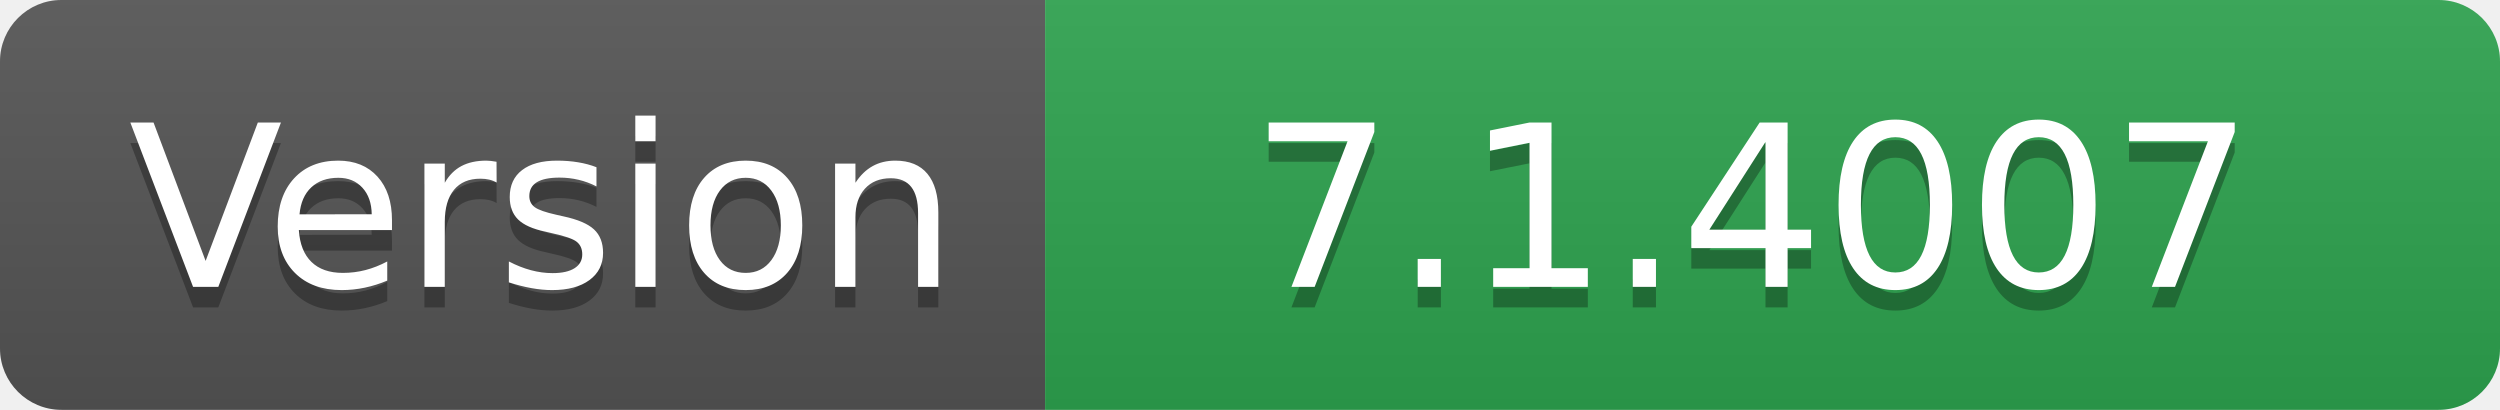
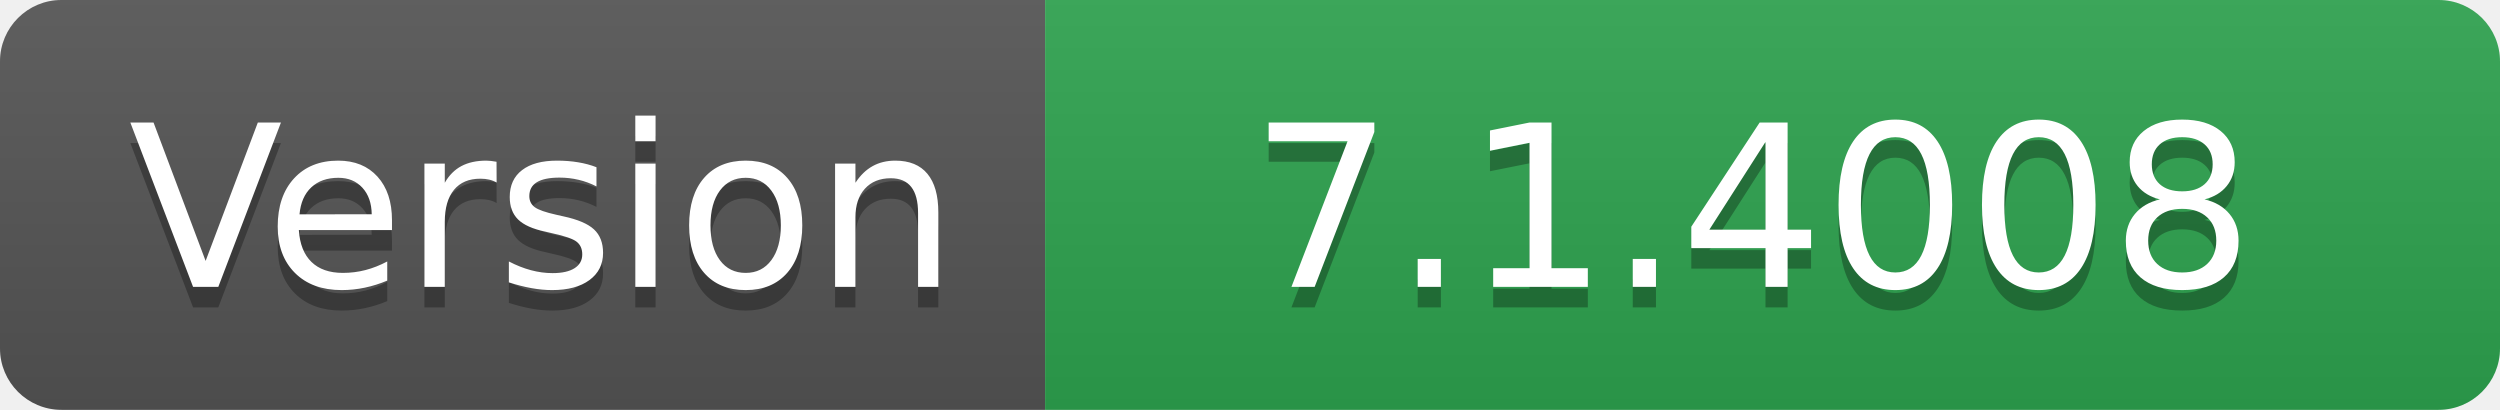
- <svg xmlns="http://www.w3.org/2000/svg" width="122" height="20" role="img" aria-label="Version: 7.1.4007">
+ <svg xmlns="http://www.w3.org/2000/svg" width="122" height="20" role="img" aria-label="Version: 7.1.4008">
  <linearGradient id="s" x2="0" y2="100%">
    <stop offset="0" stop-color="#bbb" stop-opacity=".1" />
    <stop offset="1" stop-opacity=".1" />
  </linearGradient>
  <clipPath id="r">
    <rect width="122" height="20" rx="3" fill="#fff" />
  </clipPath>
  <g clip-path="url(#r)">
    <rect width="51" height="20" fill="#555" />
    <rect x="51" width="71" height="20" fill="#2ea44f" />
    <rect width="122" height="20" fill="url(#s)" />
  </g>
  <g fill="#fff" text-anchor="middle" font-family="Verdana,Geneva,DejaVu Sans,sans-serif" text-rendering="geometricPrecision" font-size="110">
    <text aria-hidden="true" x="265" y="150" fill="#010101" fill-opacity=".3" transform="scale(.1)" textLength="410">Version</text>
    <text x="265" y="140" transform="scale(.1)" fill="#fff" textLength="410">Version</text>
-     <text aria-hidden="true" x="855" y="150" fill="#010101" fill-opacity=".3" transform="scale(.1)" textLength="610">7.1.4007</text>
-     <text x="855" y="140" transform="scale(.1)" fill="#fff" textLength="610">7.1.4007</text>
+     <text aria-hidden="true" x="855" y="150" fill="#010101" fill-opacity=".3" transform="scale(.1)" textLength="610">7.1.4008</text>
+     <text x="855" y="140" transform="scale(.1)" fill="#fff" textLength="610">7.1.4008</text>
  </g>
</svg>
